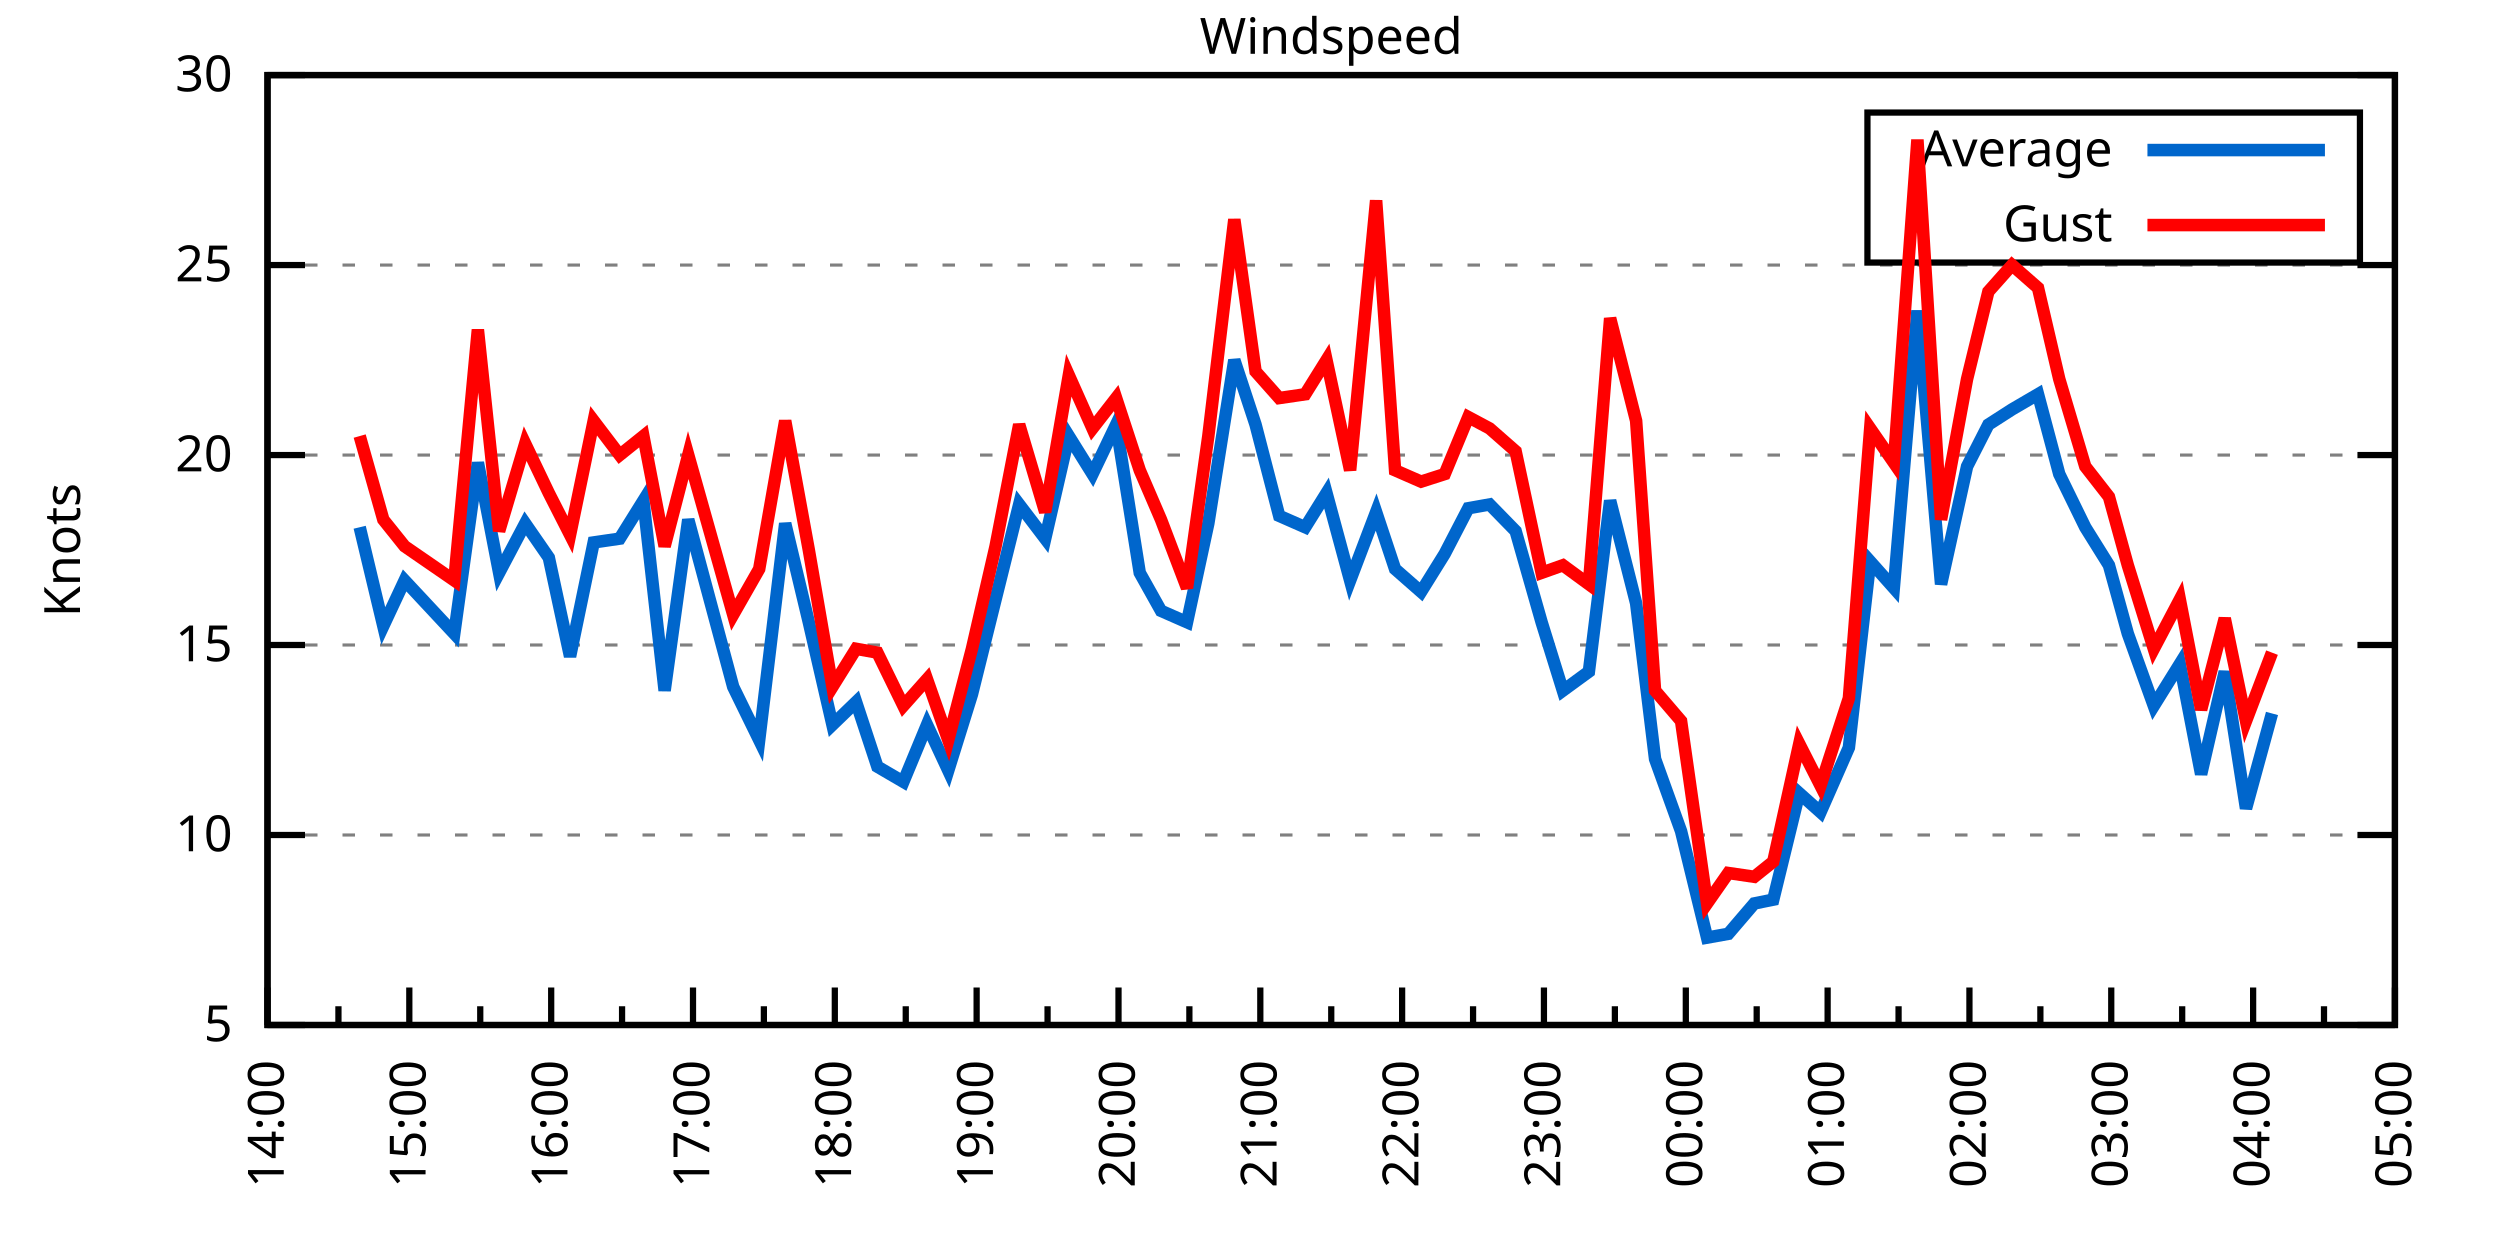
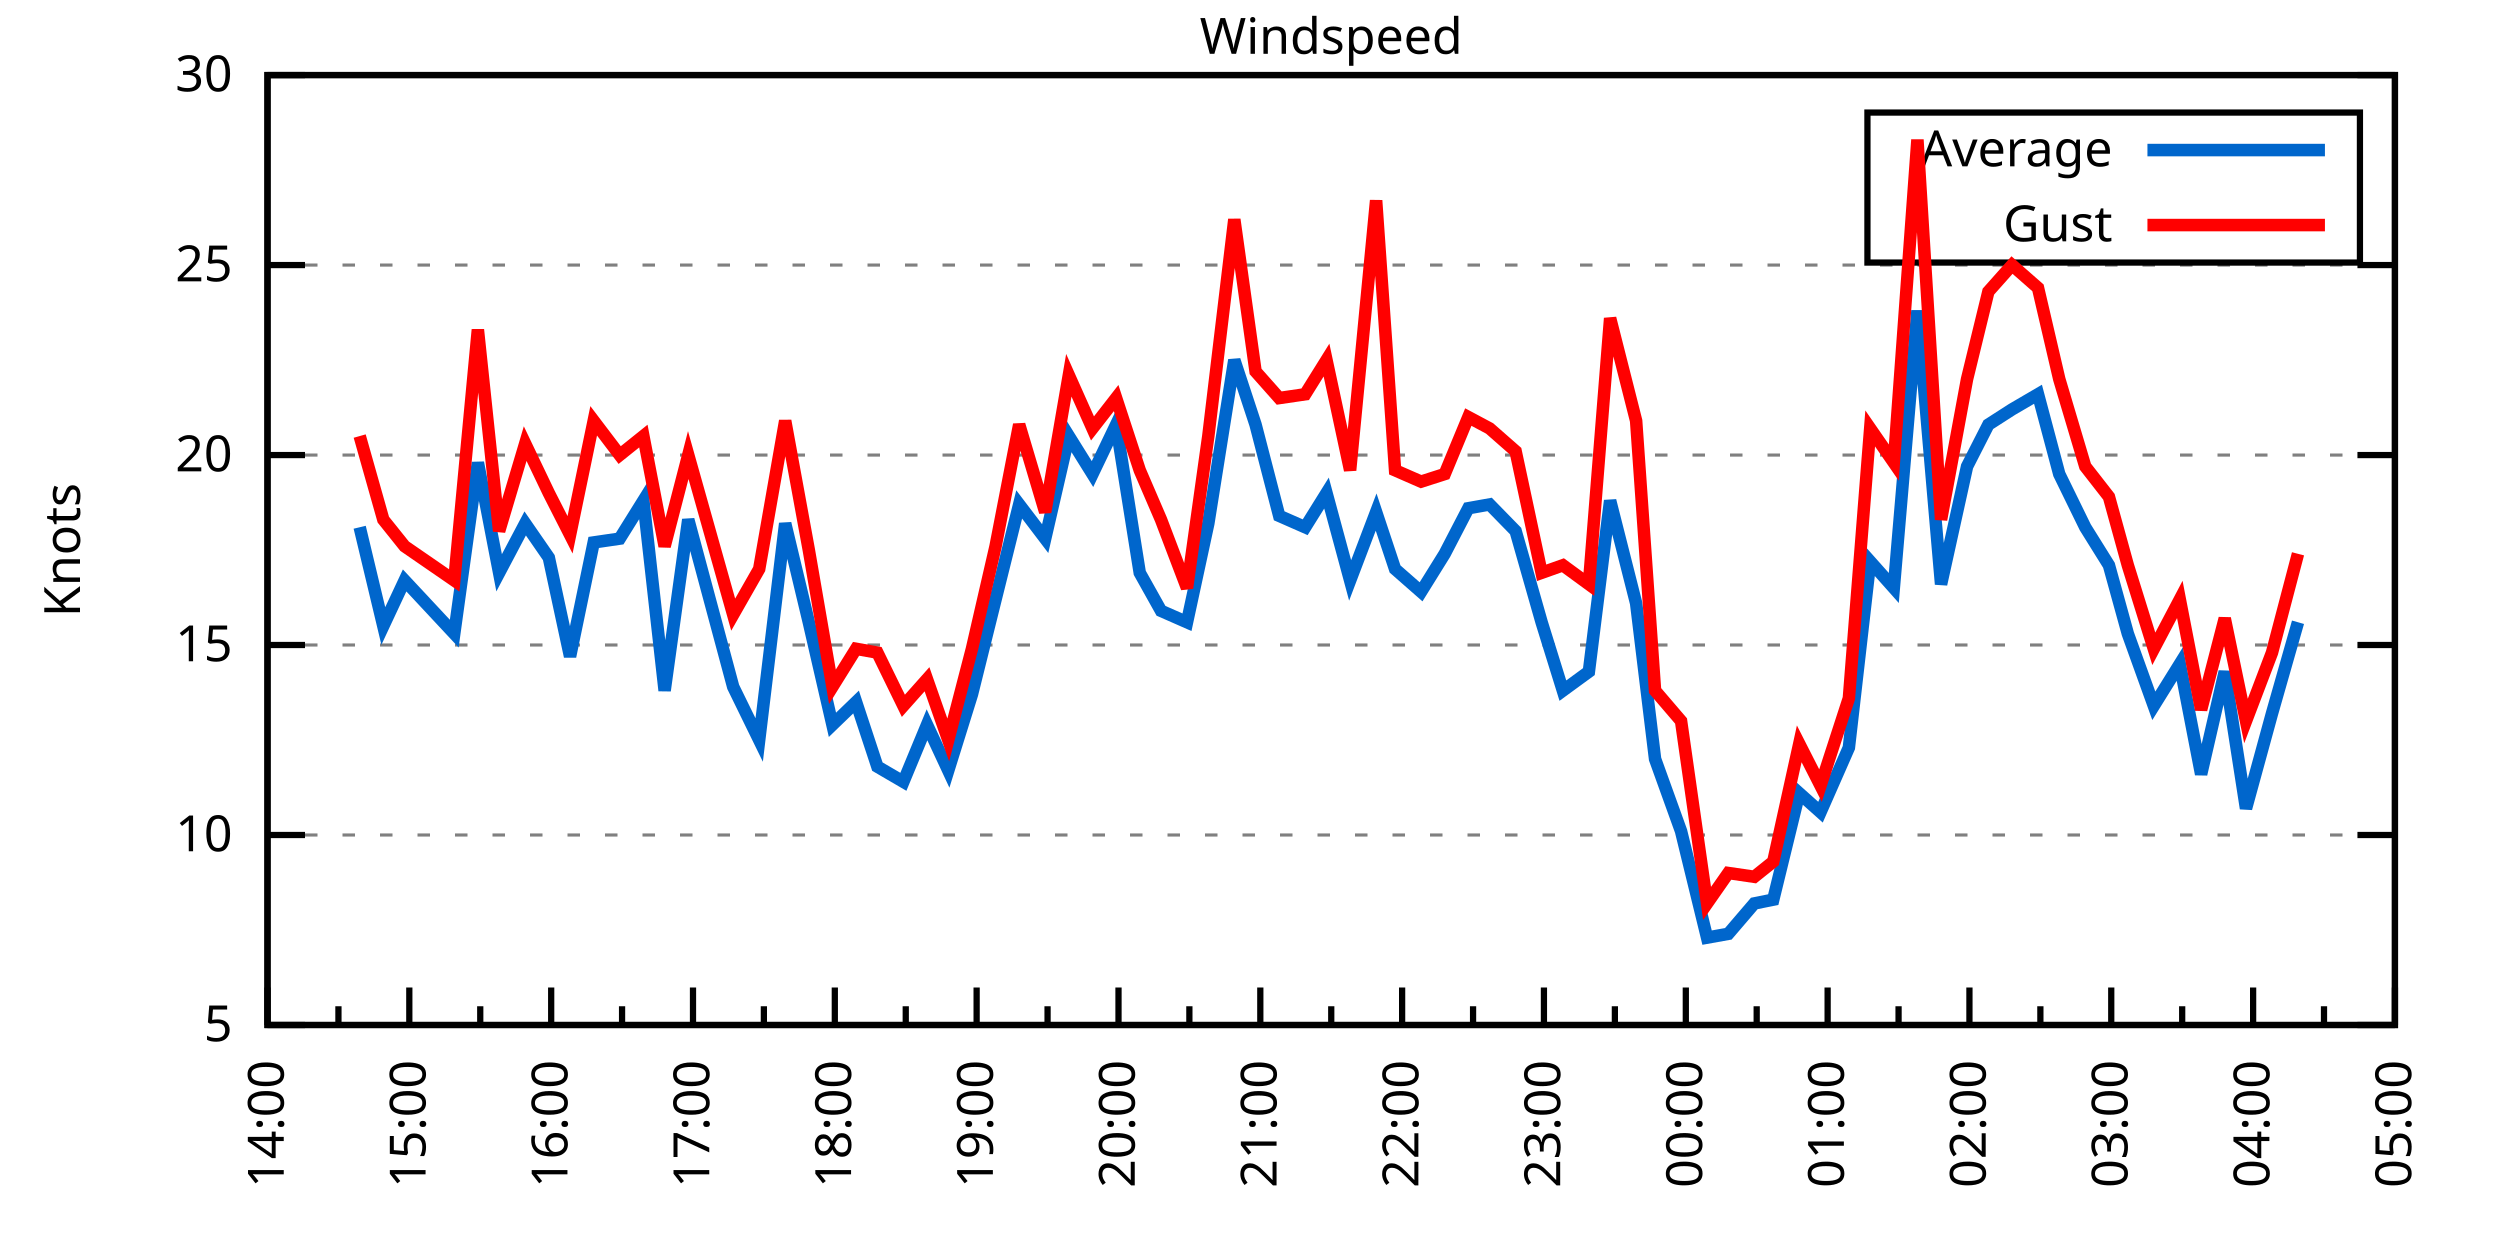
<svg xmlns="http://www.w3.org/2000/svg" xmlns:xlink="http://www.w3.org/1999/xlink" width="400" height="200" viewBox="0 0 400 200">
  <g id="gnuplot_canvas">
    <rect x="0" y="0" width="400" height="200" fill="none" />
    <defs>
      <circle id="gpDot" r="0.5" stroke-width="0.5" stroke="currentColor" />
      <path id="gpPt0" stroke-width="0.333" stroke="currentColor" d="M-1,0 h2 M0,-1 v2" />
      <path id="gpPt1" stroke-width="0.333" stroke="currentColor" d="M-1,-1 L1,1 M1,-1 L-1,1" />
      <path id="gpPt2" stroke-width="0.333" stroke="currentColor" d="M-1,0 L1,0 M0,-1 L0,1 M-1,-1 L1,1 M-1,1 L1,-1" />
      <rect id="gpPt3" stroke-width="0.333" stroke="currentColor" x="-1" y="-1" width="2" height="2" />
      <rect id="gpPt4" stroke-width="0.333" stroke="currentColor" fill="currentColor" x="-1" y="-1" width="2" height="2" />
      <circle id="gpPt5" stroke-width="0.333" stroke="currentColor" cx="0" cy="0" r="1" />
      <use xlink:href="#gpPt5" id="gpPt6" fill="currentColor" stroke="none" />
      <path id="gpPt7" stroke-width="0.333" stroke="currentColor" d="M0,-1.33 L-1.33,0.67 L1.33,0.67 z" />
      <use xlink:href="#gpPt7" id="gpPt8" fill="currentColor" stroke="none" />
      <use xlink:href="#gpPt7" id="gpPt9" stroke="currentColor" transform="rotate(180)" />
      <use xlink:href="#gpPt9" id="gpPt10" fill="currentColor" stroke="none" />
      <use xlink:href="#gpPt3" id="gpPt11" stroke="currentColor" transform="rotate(45)" />
      <use xlink:href="#gpPt11" id="gpPt12" fill="currentColor" stroke="none" />
      <path id="gpPt13" stroke-width="0.333" stroke="currentColor" d="M0,1.330 L1.265,0.411 L0.782,-1.067 L-0.782,-1.076 L-1.265,0.411 z" />
      <use xlink:href="#gpPt13" id="gpPt14" fill="currentColor" stroke="none" />
      <filter id="textbox" filterUnits="objectBoundingBox" x="0" y="0" height="1" width="1">
        <feFlood flood-color="white" flood-opacity="1" result="bgnd" />
        <feComposite in="SourceGraphic" in2="bgnd" operator="atop" />
      </filter>
      <filter id="greybox" filterUnits="objectBoundingBox" x="0" y="0" height="1" width="1">
        <feFlood flood-color="lightgrey" flood-opacity="1" result="grey" />
        <feComposite in="SourceGraphic" in2="grey" operator="atop" />
      </filter>
    </defs>
    <g fill="none" color="white" stroke="currentColor" stroke-width="1.00" stroke-linecap="butt" stroke-linejoin="miter">
</g>
    <g fill="none" color="black" stroke="currentColor" stroke-width="1.00" stroke-linecap="butt" stroke-linejoin="miter">
      <g stroke="none" shape-rendering="crispEdges">
        <polygon fill="rgb(255, 255, 255)" points="42.80,164.00 383.18,164.00 383.18,12.02 42.80,12.02 " />
      </g>
    </g>
    <g fill="none" color="black" stroke="currentColor" stroke-width="1.00" stroke-linecap="butt" stroke-linejoin="miter">
</g>
    <g fill="none" color="black" stroke="black" stroke-width="0.50" stroke-linecap="butt" stroke-linejoin="miter">
</g>
    <g fill="none" color="gray" stroke="currentColor" stroke-width="0.50" stroke-linecap="butt" stroke-linejoin="miter">
      <path stroke="gray" stroke-dasharray="2,4" class="gridline" d="M42.80,164.00 L383.19,164.00  " />
    </g>
    <g fill="none" color="gray" stroke="gray" stroke-width="1.00" stroke-linecap="butt" stroke-linejoin="miter">
</g>
    <g fill="none" color="black" stroke="currentColor" stroke-width="1.00" stroke-linecap="butt" stroke-linejoin="miter">
      <path stroke="black" d="M42.80,164.00 L48.80,164.00 M383.19,164.00 L377.19,164.00  " />
      <g transform="translate(37.20,166.60)" stroke="none" fill="black" font-family="Sans" font-size="8.00" text-anchor="end">
        <text>
          <tspan font-family="Sans"> 5</tspan>
        </text>
      </g>
    </g>
    <g fill="none" color="black" stroke="currentColor" stroke-width="1.00" stroke-linecap="butt" stroke-linejoin="miter">
</g>
    <g fill="none" color="black" stroke="black" stroke-width="0.50" stroke-linecap="butt" stroke-linejoin="miter">
</g>
    <g fill="none" color="gray" stroke="currentColor" stroke-width="0.50" stroke-linecap="butt" stroke-linejoin="miter">
      <path stroke="gray" stroke-dasharray="2,4" class="gridline" d="M42.80,133.60 L383.19,133.60  " />
    </g>
    <g fill="none" color="gray" stroke="gray" stroke-width="1.00" stroke-linecap="butt" stroke-linejoin="miter">
</g>
    <g fill="none" color="black" stroke="currentColor" stroke-width="1.00" stroke-linecap="butt" stroke-linejoin="miter">
      <path stroke="black" d="M42.80,133.60 L48.80,133.60 M383.19,133.60 L377.19,133.60  " />
      <g transform="translate(37.20,136.20)" stroke="none" fill="black" font-family="Sans" font-size="8.00" text-anchor="end">
        <text>
          <tspan font-family="Sans"> 10</tspan>
        </text>
      </g>
    </g>
    <g fill="none" color="black" stroke="currentColor" stroke-width="1.00" stroke-linecap="butt" stroke-linejoin="miter">
</g>
    <g fill="none" color="black" stroke="black" stroke-width="0.50" stroke-linecap="butt" stroke-linejoin="miter">
</g>
    <g fill="none" color="gray" stroke="currentColor" stroke-width="0.50" stroke-linecap="butt" stroke-linejoin="miter">
      <path stroke="gray" stroke-dasharray="2,4" class="gridline" d="M42.80,103.20 L383.19,103.20  " />
    </g>
    <g fill="none" color="gray" stroke="gray" stroke-width="1.00" stroke-linecap="butt" stroke-linejoin="miter">
</g>
    <g fill="none" color="black" stroke="currentColor" stroke-width="1.00" stroke-linecap="butt" stroke-linejoin="miter">
      <path stroke="black" d="M42.80,103.20 L48.80,103.20 M383.19,103.20 L377.19,103.20  " />
      <g transform="translate(37.20,105.80)" stroke="none" fill="black" font-family="Sans" font-size="8.00" text-anchor="end">
        <text>
          <tspan font-family="Sans"> 15</tspan>
        </text>
      </g>
    </g>
    <g fill="none" color="black" stroke="currentColor" stroke-width="1.00" stroke-linecap="butt" stroke-linejoin="miter">
</g>
    <g fill="none" color="black" stroke="black" stroke-width="0.50" stroke-linecap="butt" stroke-linejoin="miter">
</g>
    <g fill="none" color="gray" stroke="currentColor" stroke-width="0.50" stroke-linecap="butt" stroke-linejoin="miter">
      <path stroke="gray" stroke-dasharray="2,4" class="gridline" d="M42.80,72.81 L383.19,72.81  " />
    </g>
    <g fill="none" color="gray" stroke="gray" stroke-width="1.00" stroke-linecap="butt" stroke-linejoin="miter">
</g>
    <g fill="none" color="black" stroke="currentColor" stroke-width="1.00" stroke-linecap="butt" stroke-linejoin="miter">
      <path stroke="black" d="M42.80,72.81 L48.80,72.81 M383.19,72.81 L377.19,72.81  " />
      <g transform="translate(37.20,75.41)" stroke="none" fill="black" font-family="Sans" font-size="8.00" text-anchor="end">
        <text>
          <tspan font-family="Sans"> 20</tspan>
        </text>
      </g>
    </g>
    <g fill="none" color="black" stroke="currentColor" stroke-width="1.00" stroke-linecap="butt" stroke-linejoin="miter">
</g>
    <g fill="none" color="black" stroke="black" stroke-width="0.50" stroke-linecap="butt" stroke-linejoin="miter">
</g>
    <g fill="none" color="gray" stroke="currentColor" stroke-width="0.50" stroke-linecap="butt" stroke-linejoin="miter">
      <path stroke="gray" stroke-dasharray="2,4" class="gridline" d="M42.80,42.41 L383.19,42.41  " />
    </g>
    <g fill="none" color="gray" stroke="gray" stroke-width="1.00" stroke-linecap="butt" stroke-linejoin="miter">
</g>
    <g fill="none" color="black" stroke="currentColor" stroke-width="1.00" stroke-linecap="butt" stroke-linejoin="miter">
      <path stroke="black" d="M42.80,42.41 L48.80,42.41 M383.19,42.41 L377.19,42.41  " />
      <g transform="translate(37.20,45.01)" stroke="none" fill="black" font-family="Sans" font-size="8.00" text-anchor="end">
        <text>
          <tspan font-family="Sans"> 25</tspan>
        </text>
      </g>
    </g>
    <g fill="none" color="black" stroke="currentColor" stroke-width="1.00" stroke-linecap="butt" stroke-linejoin="miter">
</g>
    <g fill="none" color="black" stroke="black" stroke-width="0.50" stroke-linecap="butt" stroke-linejoin="miter">
</g>
    <g fill="none" color="gray" stroke="currentColor" stroke-width="0.50" stroke-linecap="butt" stroke-linejoin="miter">
      <path stroke="gray" stroke-dasharray="2,4" class="gridline" d="M42.80,12.01 L383.19,12.01  " />
    </g>
    <g fill="none" color="gray" stroke="gray" stroke-width="1.00" stroke-linecap="butt" stroke-linejoin="miter">
</g>
    <g fill="none" color="black" stroke="currentColor" stroke-width="1.00" stroke-linecap="butt" stroke-linejoin="miter">
      <path stroke="black" d="M42.80,12.01 L48.80,12.01 M383.19,12.01 L377.19,12.01  " />
      <g transform="translate(37.20,14.61)" stroke="none" fill="black" font-family="Sans" font-size="8.00" text-anchor="end">
        <text>
          <tspan font-family="Sans"> 30</tspan>
        </text>
      </g>
    </g>
    <g fill="none" color="black" stroke="currentColor" stroke-width="1.00" stroke-linecap="butt" stroke-linejoin="miter">
      <path stroke="black" d="M42.80,164.00 L42.80,158.00  " />
      <g transform="translate(45.40,169.60) rotate(270)" stroke="none" fill="black" font-family="Sans" font-size="8.00" text-anchor="end">
        <text>
          <tspan font-family="Sans">14:00</tspan>
        </text>
      </g>
    </g>
    <g fill="none" color="black" stroke="currentColor" stroke-width="1.00" stroke-linecap="butt" stroke-linejoin="miter">
      <path stroke="black" d="M54.15,164.00 L54.15,161.00 M65.49,164.00 L65.49,158.00  " />
      <g transform="translate(68.09,169.60) rotate(270)" stroke="none" fill="black" font-family="Sans" font-size="8.00" text-anchor="end">
        <text>
          <tspan font-family="Sans">15:00</tspan>
        </text>
      </g>
    </g>
    <g fill="none" color="black" stroke="currentColor" stroke-width="1.00" stroke-linecap="butt" stroke-linejoin="miter">
      <path stroke="black" d="M76.84,164.00 L76.84,161.00 M88.19,164.00 L88.19,158.00  " />
      <g transform="translate(90.79,169.60) rotate(270)" stroke="none" fill="black" font-family="Sans" font-size="8.00" text-anchor="end">
        <text>
          <tspan font-family="Sans">16:00</tspan>
        </text>
      </g>
    </g>
    <g fill="none" color="black" stroke="currentColor" stroke-width="1.00" stroke-linecap="butt" stroke-linejoin="miter">
      <path stroke="black" d="M99.53,164.00 L99.53,161.00 M110.88,164.00 L110.88,158.00  " />
      <g transform="translate(113.48,169.60) rotate(270)" stroke="none" fill="black" font-family="Sans" font-size="8.00" text-anchor="end">
        <text>
          <tspan font-family="Sans">17:00</tspan>
        </text>
      </g>
    </g>
    <g fill="none" color="black" stroke="currentColor" stroke-width="1.00" stroke-linecap="butt" stroke-linejoin="miter">
      <path stroke="black" d="M122.22,164.00 L122.22,161.00 M133.57,164.00 L133.57,158.00  " />
      <g transform="translate(136.17,169.60) rotate(270)" stroke="none" fill="black" font-family="Sans" font-size="8.00" text-anchor="end">
        <text>
          <tspan font-family="Sans">18:00</tspan>
        </text>
      </g>
    </g>
    <g fill="none" color="black" stroke="currentColor" stroke-width="1.00" stroke-linecap="butt" stroke-linejoin="miter">
      <path stroke="black" d="M144.92,164.00 L144.92,161.00 M156.26,164.00 L156.26,158.00  " />
      <g transform="translate(158.86,169.60) rotate(270)" stroke="none" fill="black" font-family="Sans" font-size="8.00" text-anchor="end">
        <text>
          <tspan font-family="Sans">19:00</tspan>
        </text>
      </g>
    </g>
    <g fill="none" color="black" stroke="currentColor" stroke-width="1.00" stroke-linecap="butt" stroke-linejoin="miter">
      <path stroke="black" d="M167.61,164.00 L167.61,161.00 M178.96,164.00 L178.96,158.00  " />
      <g transform="translate(181.56,169.60) rotate(270)" stroke="none" fill="black" font-family="Sans" font-size="8.00" text-anchor="end">
        <text>
          <tspan font-family="Sans">20:00</tspan>
        </text>
      </g>
    </g>
    <g fill="none" color="black" stroke="currentColor" stroke-width="1.00" stroke-linecap="butt" stroke-linejoin="miter">
      <path stroke="black" d="M190.30,164.00 L190.30,161.00 M201.65,164.00 L201.65,158.00  " />
      <g transform="translate(204.25,169.60) rotate(270)" stroke="none" fill="black" font-family="Sans" font-size="8.00" text-anchor="end">
        <text>
          <tspan font-family="Sans">21:00</tspan>
        </text>
      </g>
    </g>
    <g fill="none" color="black" stroke="currentColor" stroke-width="1.00" stroke-linecap="butt" stroke-linejoin="miter">
      <path stroke="black" d="M213.00,164.00 L213.00,161.00 M224.34,164.00 L224.34,158.00  " />
      <g transform="translate(226.94,169.60) rotate(270)" stroke="none" fill="black" font-family="Sans" font-size="8.00" text-anchor="end">
        <text>
          <tspan font-family="Sans">22:00</tspan>
        </text>
      </g>
    </g>
    <g fill="none" color="black" stroke="currentColor" stroke-width="1.00" stroke-linecap="butt" stroke-linejoin="miter">
      <path stroke="black" d="M235.69,164.00 L235.69,161.00 M247.03,164.00 L247.03,158.00  " />
      <g transform="translate(249.63,169.60) rotate(270)" stroke="none" fill="black" font-family="Sans" font-size="8.00" text-anchor="end">
        <text>
          <tspan font-family="Sans">23:00</tspan>
        </text>
      </g>
    </g>
    <g fill="none" color="black" stroke="currentColor" stroke-width="1.00" stroke-linecap="butt" stroke-linejoin="miter">
      <path stroke="black" d="M258.38,164.00 L258.38,161.00 M269.73,164.00 L269.73,158.00  " />
      <g transform="translate(272.33,169.60) rotate(270)" stroke="none" fill="black" font-family="Sans" font-size="8.00" text-anchor="end">
        <text>
          <tspan font-family="Sans">00:00</tspan>
        </text>
      </g>
    </g>
    <g fill="none" color="black" stroke="currentColor" stroke-width="1.00" stroke-linecap="butt" stroke-linejoin="miter">
      <path stroke="black" d="M281.07,164.00 L281.07,161.00 M292.42,164.00 L292.42,158.00  " />
      <g transform="translate(295.02,169.60) rotate(270)" stroke="none" fill="black" font-family="Sans" font-size="8.00" text-anchor="end">
        <text>
          <tspan font-family="Sans">01:00</tspan>
        </text>
      </g>
    </g>
    <g fill="none" color="black" stroke="currentColor" stroke-width="1.00" stroke-linecap="butt" stroke-linejoin="miter">
      <path stroke="black" d="M303.77,164.00 L303.77,161.00 M315.11,164.00 L315.11,158.00  " />
      <g transform="translate(317.71,169.60) rotate(270)" stroke="none" fill="black" font-family="Sans" font-size="8.00" text-anchor="end">
        <text>
          <tspan font-family="Sans">02:00</tspan>
        </text>
      </g>
    </g>
    <g fill="none" color="black" stroke="currentColor" stroke-width="1.00" stroke-linecap="butt" stroke-linejoin="miter">
      <path stroke="black" d="M326.46,164.00 L326.46,161.00 M337.80,164.00 L337.80,158.00  " />
      <g transform="translate(340.40,169.60) rotate(270)" stroke="none" fill="black" font-family="Sans" font-size="8.00" text-anchor="end">
        <text>
          <tspan font-family="Sans">03:00</tspan>
        </text>
      </g>
    </g>
    <g fill="none" color="black" stroke="currentColor" stroke-width="1.00" stroke-linecap="butt" stroke-linejoin="miter">
      <path stroke="black" d="M349.15,164.00 L349.15,161.00 M360.50,164.00 L360.50,158.00  " />
      <g transform="translate(363.10,169.60) rotate(270)" stroke="none" fill="black" font-family="Sans" font-size="8.00" text-anchor="end">
        <text>
          <tspan font-family="Sans">04:00</tspan>
        </text>
      </g>
    </g>
    <g fill="none" color="black" stroke="currentColor" stroke-width="1.00" stroke-linecap="butt" stroke-linejoin="miter">
      <path stroke="black" d="M371.84,164.00 L371.84,161.00 M383.19,164.00 L383.19,158.00  " />
      <g transform="translate(385.79,169.60) rotate(270)" stroke="none" fill="black" font-family="Sans" font-size="8.00" text-anchor="end">
        <text>
          <tspan font-family="Sans">05:00</tspan>
        </text>
      </g>
    </g>
    <g fill="none" color="black" stroke="currentColor" stroke-width="1.00" stroke-linecap="butt" stroke-linejoin="miter">
</g>
    <g fill="none" color="black" stroke="currentColor" stroke-width="1.00" stroke-linecap="butt" stroke-linejoin="miter">
      <path stroke="black" d="M42.80,12.01 L42.80,164.00 L383.19,164.00 L383.19,12.01 L42.80,12.01 Z  " />
    </g>
    <g fill="none" color="black" stroke="currentColor" stroke-width="1.00" stroke-linecap="butt" stroke-linejoin="miter">
      <g transform="translate(12.80,88.01) rotate(270)" stroke="none" fill="black" font-family="Sans" font-size="8.00" text-anchor="middle">
        <text>
          <tspan font-family="Sans">Knots</tspan>
        </text>
      </g>
    </g>
    <g fill="none" color="black" stroke="currentColor" stroke-width="1.00" stroke-linecap="butt" stroke-linejoin="miter">
</g>
    <g fill="none" color="black" stroke="currentColor" stroke-width="1.00" stroke-linecap="butt" stroke-linejoin="miter">
      <path stroke="black" d="M298.79,42.01 L298.79,18.01 L377.59,18.01 L377.59,42.01 L298.79,42.01 Z  " />
    </g>
    <g id="Windspeed_plot_1">
      <g fill="none" color="white" stroke="black" stroke-width="2.00" stroke-linecap="butt" stroke-linejoin="miter">
</g>
      <g fill="none" color="black" stroke="currentColor" stroke-width="2.00" stroke-linecap="butt" stroke-linejoin="miter">
        <g transform="translate(337.99,26.61)" stroke="none" fill="black" font-family="Sans" font-size="8.00" text-anchor="end">
          <text>
            <tspan font-family="Sans">Average</tspan>
          </text>
        </g>
      </g>
      <g fill="none" color="black" stroke="currentColor" stroke-width="2.00" stroke-linecap="butt" stroke-linejoin="miter">
-         <path stroke="rgb(  0, 102, 204)" d="M343.59,24.01 L371.99,24.01 M57.55,84.36 L61.33,100.16 L64.74,92.87 L72.68,101.38 L76.46,74.02 L79.86,91.65   L84.03,83.75 L87.81,89.22 L91.21,105.03 L94.99,86.79 L99.15,86.18 L102.94,80.10 L106.34,110.50 L110.12,83.14   L117.31,109.89 L121.47,118.40 L125.63,83.75 L129.41,99.56 L133.19,115.97 L136.97,112.32 L140.38,122.66 L144.54,125.09   L148.32,115.97 L151.72,123.27 L155.51,111.11 L159.29,95.91 L163.07,80.71 L167.23,86.18 L171.01,69.77 L174.80,75.85   L178.58,67.94 L182.36,91.65 L185.76,97.73 L189.92,99.56 L193.33,83.75 L197.49,57.61 L200.89,67.94 L204.67,82.53   L208.83,84.36 L212.24,78.89 L216.02,92.87 L220.18,81.93 L223.21,91.04 L227.37,94.69 L231.15,88.61 L234.93,81.32   L238.34,80.71 L242.50,84.97 L246.66,99.56 L250.06,110.50 L254.22,107.46 L257.62,80.10 L261.78,96.52 L264.81,121.44   L268.97,132.99 L273.13,150.02 L276.53,149.41 L280.69,144.55 L283.72,143.94 L287.88,126.91 L291.28,129.95 L295.82,119.62   L299.23,89.83 L303.01,94.08 L306.79,49.70 L310.57,93.48 L314.73,74.63 L318.14,67.94 L321.92,65.51 L326.08,63.08   L329.48,75.85 L333.64,84.36 L337.43,90.44 L340.45,101.38 L344.61,112.93 L348.77,106.24 L352.18,123.87 L355.96,107.46   L359.36,129.35 L363.52,114.15  " />
+         <path stroke="rgb(  0, 102, 204)" d="M343.59,24.01 L371.99,24.01 M57.55,84.36 L61.33,100.16 L64.74,92.87 L72.68,101.38 L76.46,74.02 L79.86,91.65   L84.03,83.75 L87.81,89.22 L91.21,105.03 L94.99,86.79 L99.15,86.18 L102.94,80.10 L106.34,110.50 L110.12,83.14   L117.31,109.89 L121.47,118.40 L125.63,83.75 L129.41,99.56 L133.19,115.97 L136.97,112.32 L140.38,122.66 L144.54,125.09   L148.32,115.97 L151.72,123.27 L155.51,111.11 L159.29,95.91 L163.07,80.71 L167.23,86.18 L171.01,69.77 L174.80,75.85   L178.58,67.94 L182.36,91.65 L185.76,97.73 L189.92,99.56 L193.33,83.75 L197.49,57.61 L200.89,67.94 L204.67,82.53   L208.83,84.36 L212.24,78.89 L216.02,92.87 L220.18,81.93 L223.21,91.04 L227.37,94.69 L231.15,88.61 L234.93,81.32   L238.34,80.71 L242.50,84.97 L246.66,99.56 L250.06,110.50 L254.22,107.46 L257.62,80.10 L261.78,96.52 L264.81,121.44   L268.97,132.99 L273.13,150.02 L276.53,149.41 L280.69,144.55 L283.72,143.94 L287.88,126.91 L291.28,129.95 L295.82,119.62   L299.23,89.83 L303.01,94.08 L306.79,49.70 L310.57,93.48 L314.73,74.63 L318.14,67.94 L321.92,65.51 L326.08,63.08   L329.48,75.85 L333.64,84.36 L337.43,90.44 L340.45,101.38 L344.61,112.93 L348.77,106.24 L352.18,123.87 L355.96,107.46   L359.36,129.35 L363.52,114.15 L367.68,99.56  " />
      </g>
    </g>
    <g id="Windspeed_plot_2">
      <g fill="none" color="black" stroke="currentColor" stroke-width="2.00" stroke-linecap="butt" stroke-linejoin="miter">
        <g transform="translate(337.99,38.61)" stroke="none" fill="black" font-family="Sans" font-size="8.00" text-anchor="end">
          <text>
            <tspan font-family="Sans">Gust</tspan>
          </text>
        </g>
      </g>
      <g fill="none" color="black" stroke="currentColor" stroke-width="2.00" stroke-linecap="butt" stroke-linejoin="miter">
-         <path stroke="rgb(255,   0,   0)" d="M343.59,36.01 L371.99,36.01 M57.55,69.77 L61.33,83.14 L64.74,87.40 L72.68,92.87 L76.46,52.74 L79.86,84.97   L84.03,70.98 L87.81,78.89 L91.21,85.57 L94.99,67.33 L99.15,72.81 L102.94,69.77 L106.34,87.40 L110.12,72.81   L117.31,98.34 L121.47,91.04 L125.63,67.33 L129.41,88.00 L133.19,109.89 L136.97,103.81 L140.38,104.42 L144.54,112.93   L148.32,108.68 L151.72,118.40 L155.51,103.81 L159.29,87.40 L163.07,67.94 L167.23,81.93 L171.01,60.04 L174.80,68.55   L178.58,63.69 L182.36,75.24 L185.76,83.14 L189.92,94.08 L193.33,69.77 L197.49,35.11 L200.89,59.43 L204.67,63.69   L208.83,63.08 L212.24,57.61 L216.02,75.24 L220.18,32.07 L223.21,75.24 L227.37,77.06 L231.15,75.85 L234.93,66.73   L238.34,68.55 L242.50,72.20 L246.66,91.65 L250.06,90.44 L254.22,93.48 L257.62,50.92 L261.78,67.33 L264.81,110.50   L268.97,115.36 L273.13,144.55 L276.53,139.68 L280.69,140.29 L283.72,137.86 L287.88,119.01 L291.28,125.70 L295.82,111.72   L299.23,68.55 L303.01,74.02 L306.79,22.35 L310.57,83.14 L314.73,60.65 L318.14,46.66 L321.92,42.41 L326.08,46.06   L329.48,60.65 L333.64,74.63 L337.43,79.49 L340.45,90.44 L344.61,103.81 L348.77,95.91 L352.18,113.54 L355.96,98.95   L359.36,115.36 L363.52,104.42  " />
+         <path stroke="rgb(255,   0,   0)" d="M343.59,36.01 L371.99,36.01 M57.55,69.77 L61.33,83.14 L64.74,87.40 L72.68,92.87 L76.46,52.74 L79.86,84.97   L84.03,70.98 L87.81,78.89 L91.21,85.57 L94.99,67.33 L99.15,72.81 L102.94,69.77 L106.34,87.40 L110.12,72.81   L117.31,98.34 L121.47,91.04 L125.63,67.33 L129.41,88.00 L133.19,109.89 L136.97,103.81 L140.38,104.42 L144.54,112.93   L148.32,108.68 L151.72,118.40 L155.51,103.81 L159.29,87.40 L163.07,67.94 L167.23,81.93 L171.01,60.04 L174.80,68.55   L178.58,63.69 L182.36,75.24 L185.76,83.14 L189.92,94.08 L193.33,69.77 L197.49,35.11 L200.89,59.43 L204.67,63.69   L208.83,63.08 L212.24,57.61 L216.02,75.24 L220.18,32.07 L223.21,75.24 L227.37,77.06 L231.15,75.85 L234.93,66.73   L238.34,68.55 L242.50,72.20 L246.66,91.65 L250.06,90.44 L254.22,93.48 L257.62,50.92 L261.78,67.33 L264.81,110.50   L268.97,115.36 L273.13,144.55 L276.53,139.68 L280.69,140.29 L283.72,137.86 L287.88,119.01 L291.28,125.70 L295.82,111.72   L299.23,68.55 L303.01,74.02 L306.79,22.35 L310.57,83.14 L314.73,60.65 L318.14,46.66 L321.92,42.41 L326.08,46.06   L329.48,60.65 L333.64,74.63 L337.43,79.49 L340.45,90.44 L344.61,103.81 L348.77,95.91 L352.18,113.54 L355.96,98.95   L359.36,115.36 L363.52,104.42 L367.68,88.61  " />
      </g>
    </g>
    <g fill="none" color="black" stroke="currentColor" stroke-width="2.00" stroke-linecap="butt" stroke-linejoin="miter">
</g>
    <g fill="none" color="black" stroke="black" stroke-width="1.00" stroke-linecap="butt" stroke-linejoin="miter">
</g>
    <g fill="none" color="black" stroke="currentColor" stroke-width="1.00" stroke-linecap="butt" stroke-linejoin="miter">
      <path stroke="black" d="M42.80,12.01 L42.80,164.00 L383.19,164.00 L383.19,12.01 L42.80,12.01 Z  " />
    </g>
    <g fill="none" color="black" stroke="currentColor" stroke-width="1.00" stroke-linecap="butt" stroke-linejoin="miter">
      <g transform="translate(212.99,8.61)" stroke="none" fill="black" font-family="Sans" font-size="8.00" text-anchor="middle">
        <text>
          <tspan font-family="Sans">Windspeed</tspan>
        </text>
      </g>
    </g>
    <g fill="none" color="black" stroke="currentColor" stroke-width="1.00" stroke-linecap="butt" stroke-linejoin="miter">
</g>
  </g>
</svg>
